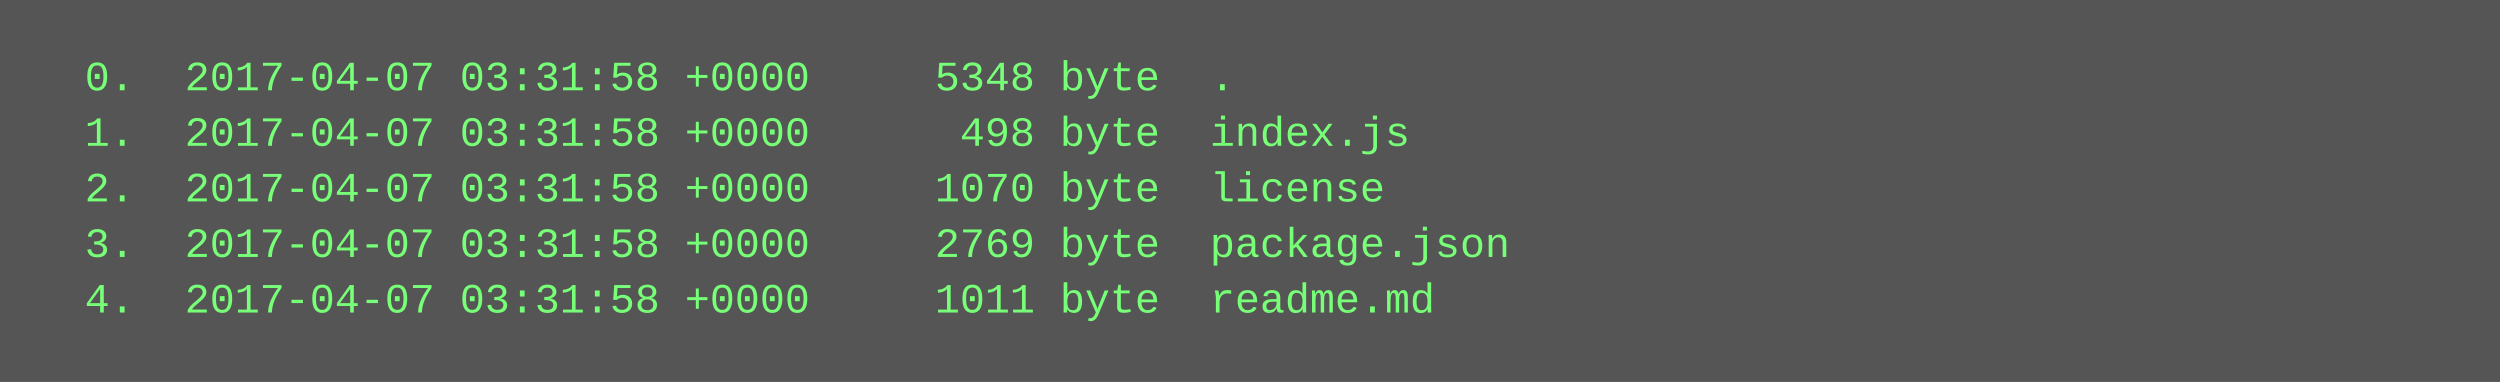
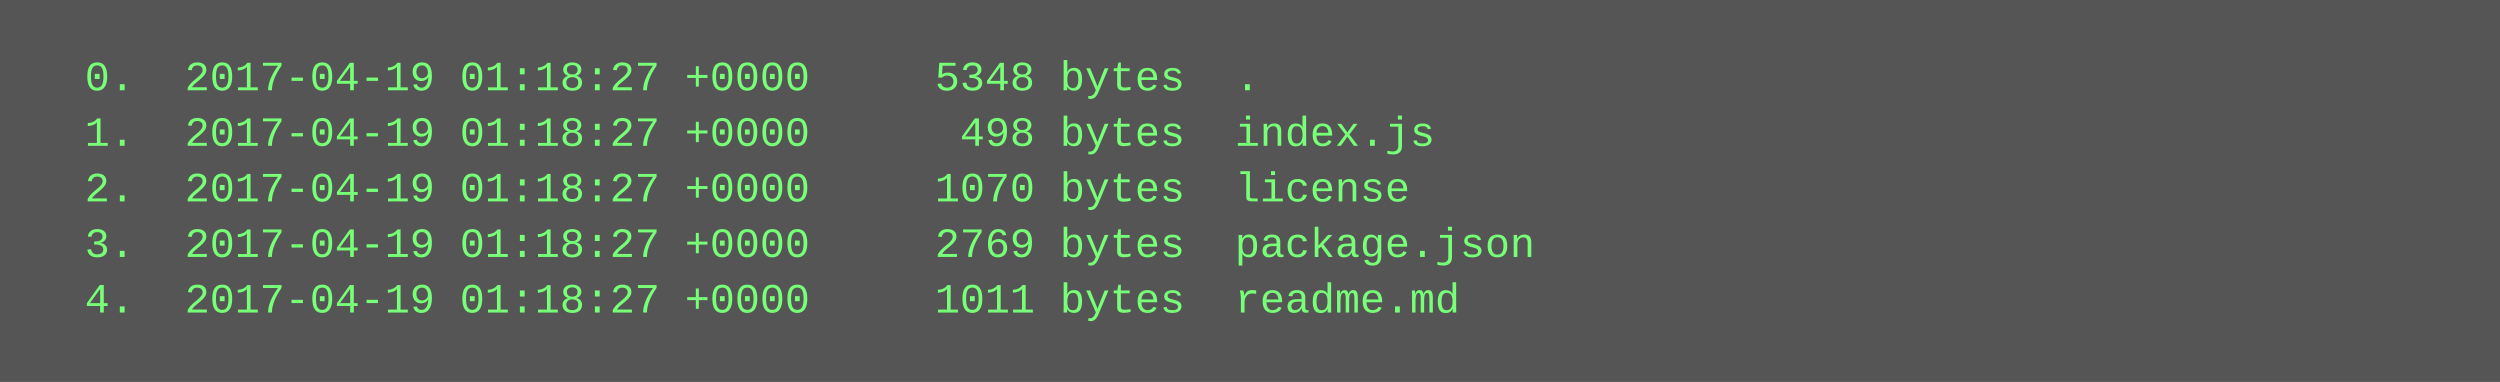
<svg xmlns="http://www.w3.org/2000/svg" height="110" width="720">
  <rect height="110" fill="#555" width="720" />
  <text fill="#7f7" font-family="Courier New" font-size="12" xml:space="preserve">
-     <tspan x="10" y="26">  0.  2017-04-07 03:31:58 +0000     5348 byte  .</tspan>
-     <tspan x="10" y="42">  1.  2017-04-07 03:31:58 +0000      498 byte  index.js</tspan>
-     <tspan x="10" y="58">  2.  2017-04-07 03:31:58 +0000     1070 byte  license</tspan>
-     <tspan x="10" y="74">  3.  2017-04-07 03:31:58 +0000     2769 byte  package.json</tspan>
-     <tspan x="10" y="90">  4.  2017-04-07 03:31:58 +0000     1011 byte  readme.md</tspan>
+     <tspan x="10" y="26">  0.  2017-04-19 01:18:27 +0000     5348 bytes  .</tspan>
+     <tspan x="10" y="42">  1.  2017-04-19 01:18:27 +0000      498 bytes  index.js</tspan>
+     <tspan x="10" y="58">  2.  2017-04-19 01:18:27 +0000     1070 bytes  license</tspan>
+     <tspan x="10" y="74">  3.  2017-04-19 01:18:27 +0000     2769 bytes  package.json</tspan>
+     <tspan x="10" y="90">  4.  2017-04-19 01:18:27 +0000     1011 bytes  readme.md</tspan>
  </text>
</svg>
